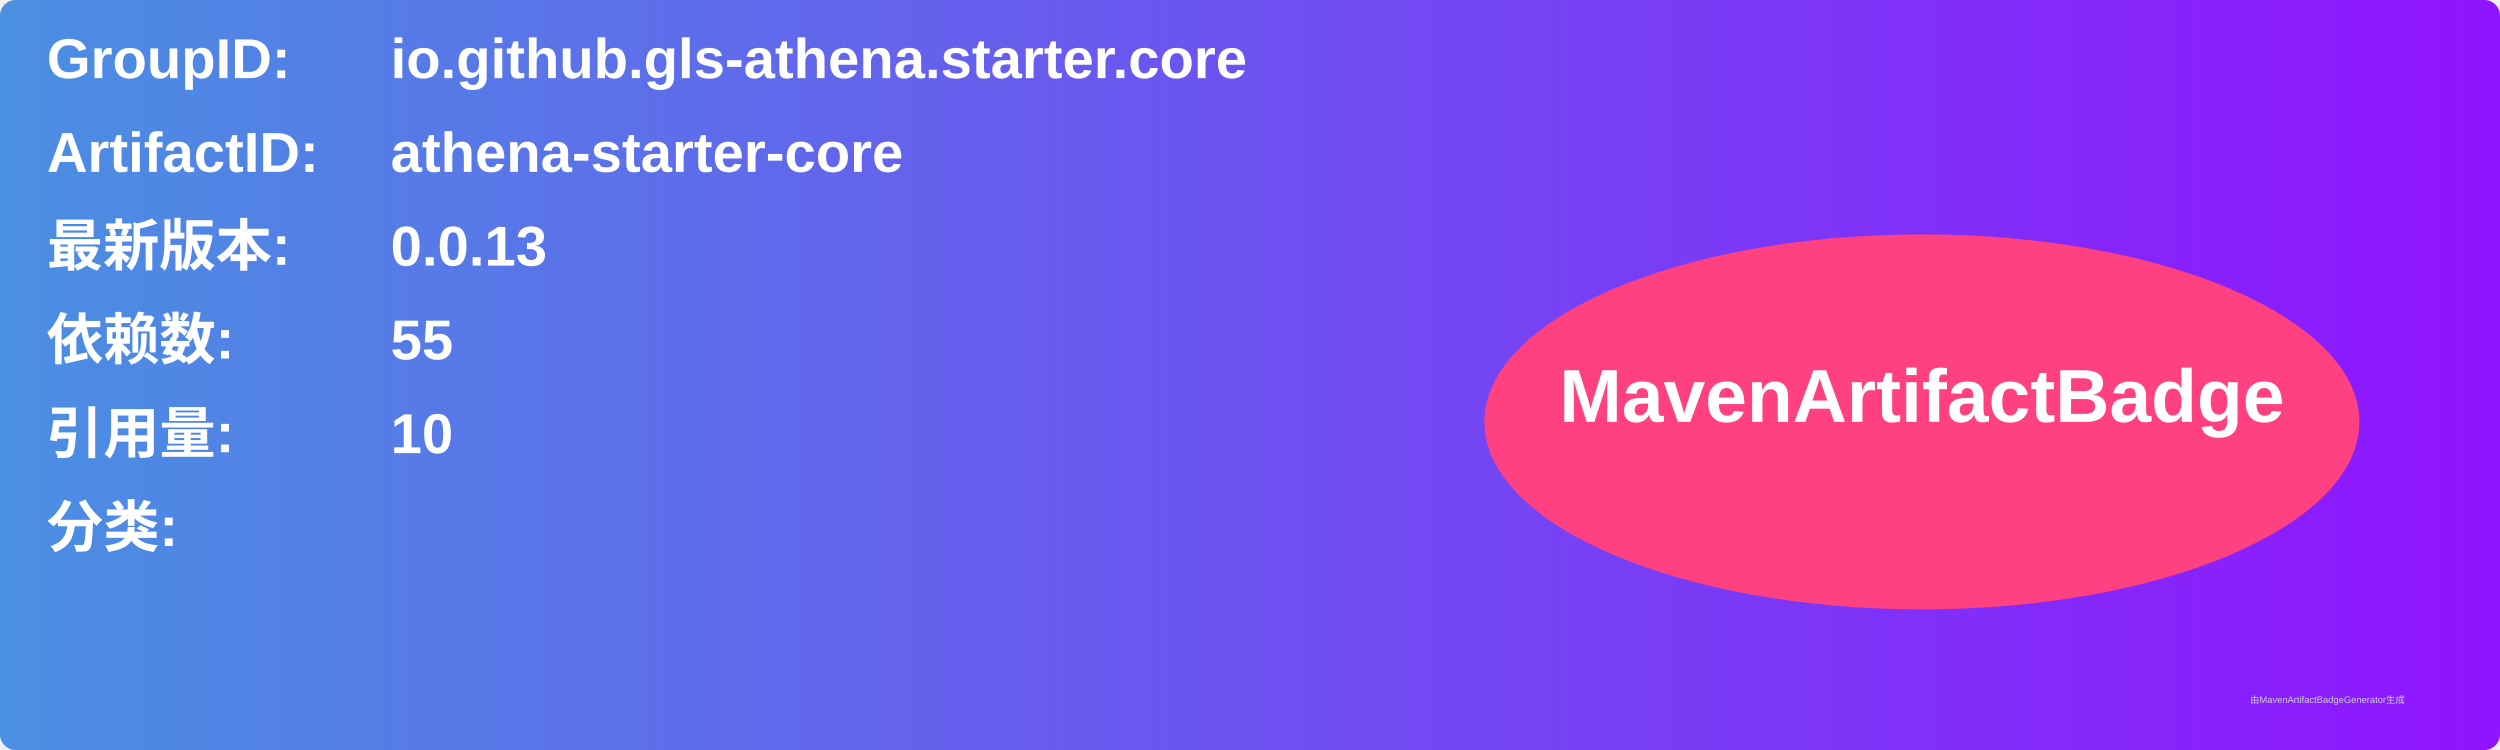
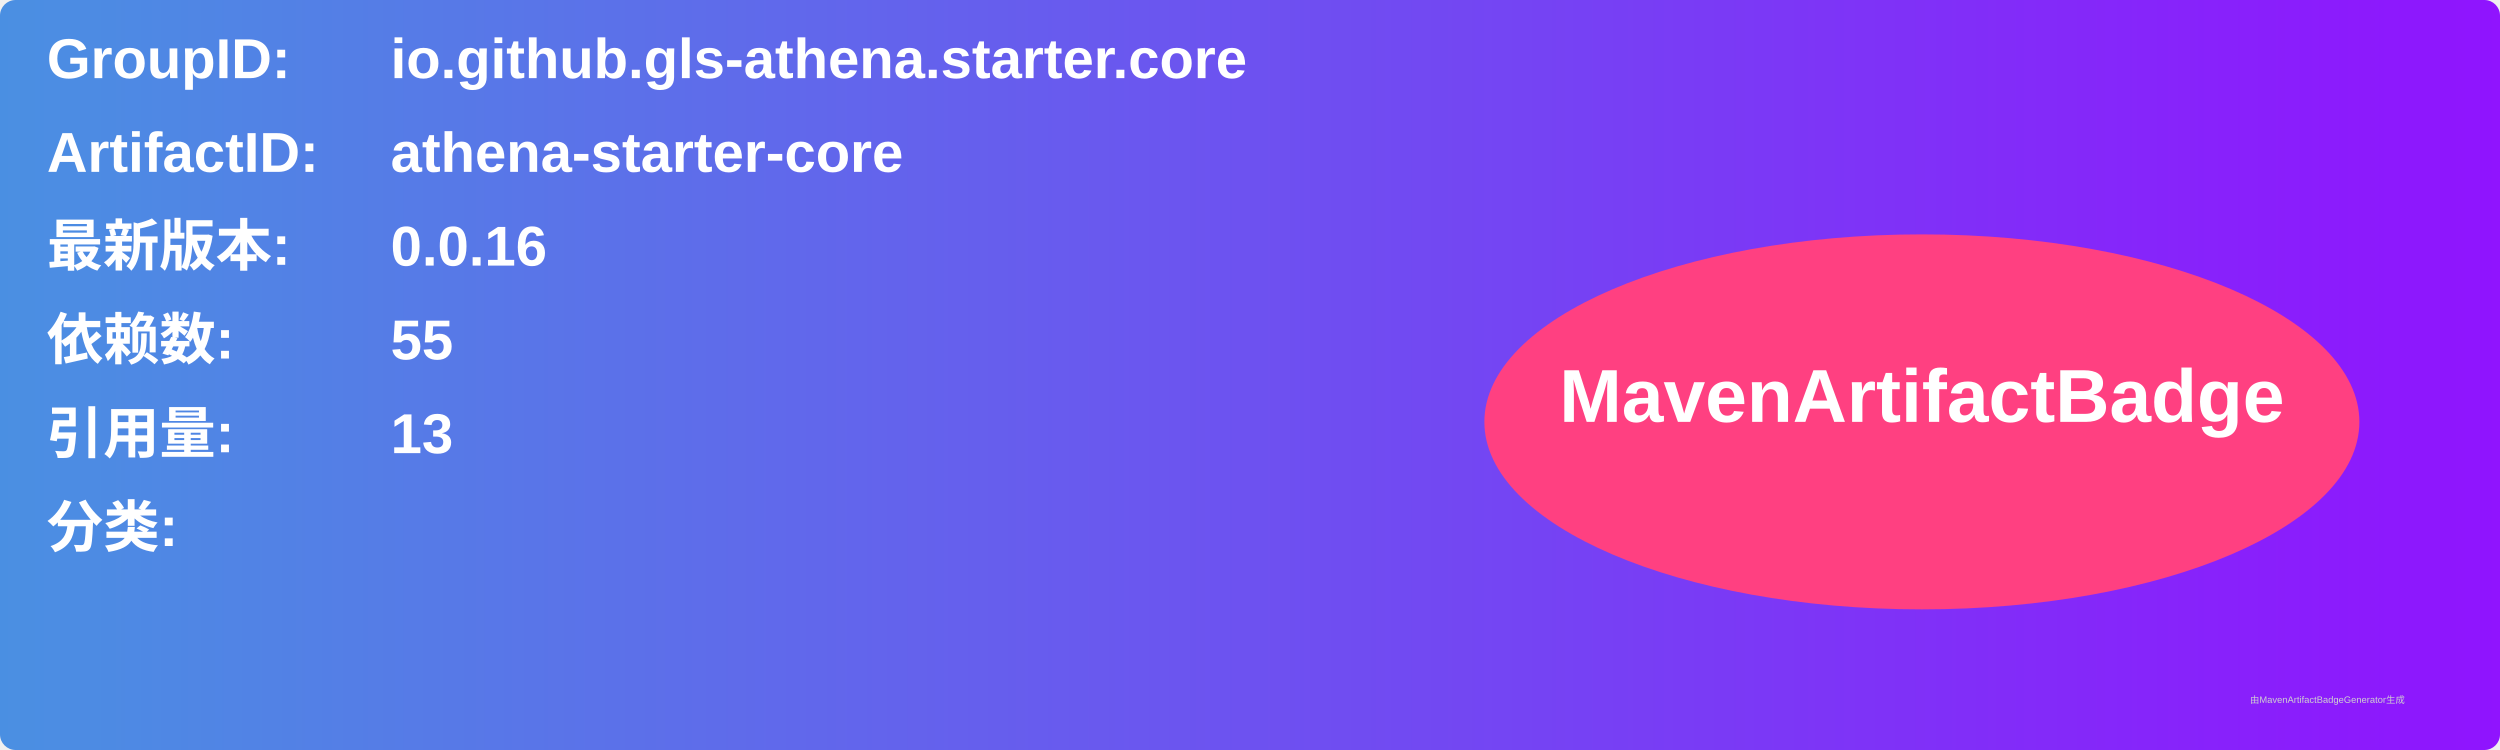
<svg xmlns="http://www.w3.org/2000/svg" width="800" height="240" viewBox="0 0 800 240">
  <linearGradient id="grad" x1="0%" y1="0%" x2="100%" y2="0%">
    <stop offset="0%" stop-color="#4a90e2" />
    <stop offset="100%" stop-color="#9013fe" />
  </linearGradient>
  <rect width="100%" height="100%" rx="5" ry="5" fill="url(#grad)" />
  <g transform="translate(15, 15)">
    <text x="0" y="10" font-family="Arial" font-size="18" fill="white" font-weight="bold" width="260">GroupID:</text>
    <text x="110" y="10" font-family="Arial" font-size="18" fill="white" font-weight="bold" width="460">io.github.gls-athena.starter.core</text>
    <text x="0" y="40" font-family="Arial" font-size="18" fill="white" font-weight="bold" width="260">ArtifactID:</text>
    <text x="110" y="40" font-family="Arial" font-size="18" fill="white" font-weight="bold" width="460">athena-starter-core</text>
    <text x="0" y="70" font-family="Arial" font-size="18" fill="white" font-weight="bold">最新版本:</text>
    <text x="110" y="70" font-family="Arial" font-size="18" fill="white" font-weight="bold">
-       <tspan font-weight="bold">0.0.13</tspan>
+       <tspan font-weight="bold">0.0.16</tspan>
    </text>
    <text x="0" y="100" font-family="Arial" font-size="18" fill="white" font-weight="bold">依赖数: </text>
    <text x="110" y="100" font-family="Arial" font-size="18" fill="white">
      <tspan font-weight="bold">55</tspan>
    </text>
    <text x="0" y="130" font-family="Arial" font-size="18" fill="white" font-weight="bold">引用量: </text>
    <text x="110" y="130" font-family="Arial" font-size="18" fill="white">
-       <tspan font-weight="bold">10</tspan>
+       <tspan font-weight="bold">13</tspan>
    </text>
    <text x="0" y="160" font-family="Arial" font-size="18" fill="white" font-weight="bold">分类:</text>
    <text x="10" y="190" font-family="Arial" font-size="10" fill="white">
      <tspan font-weight="bold" />
    </text>
    <ellipse cx="600" cy="120" rx="140" ry="60" fill="#ff4081" />
    <text x="600" y="120" text-anchor="middle" font-family="Arial" font-size="24" fill="white" font-weight="bold">MavenArtifactBadge</text>
  </g>
  <text x="720" y="225" font-family="Arial" font-size="3" fill="#d0d0d0">由MavenArtifactBadgeGenerator生成</text>
</svg>
